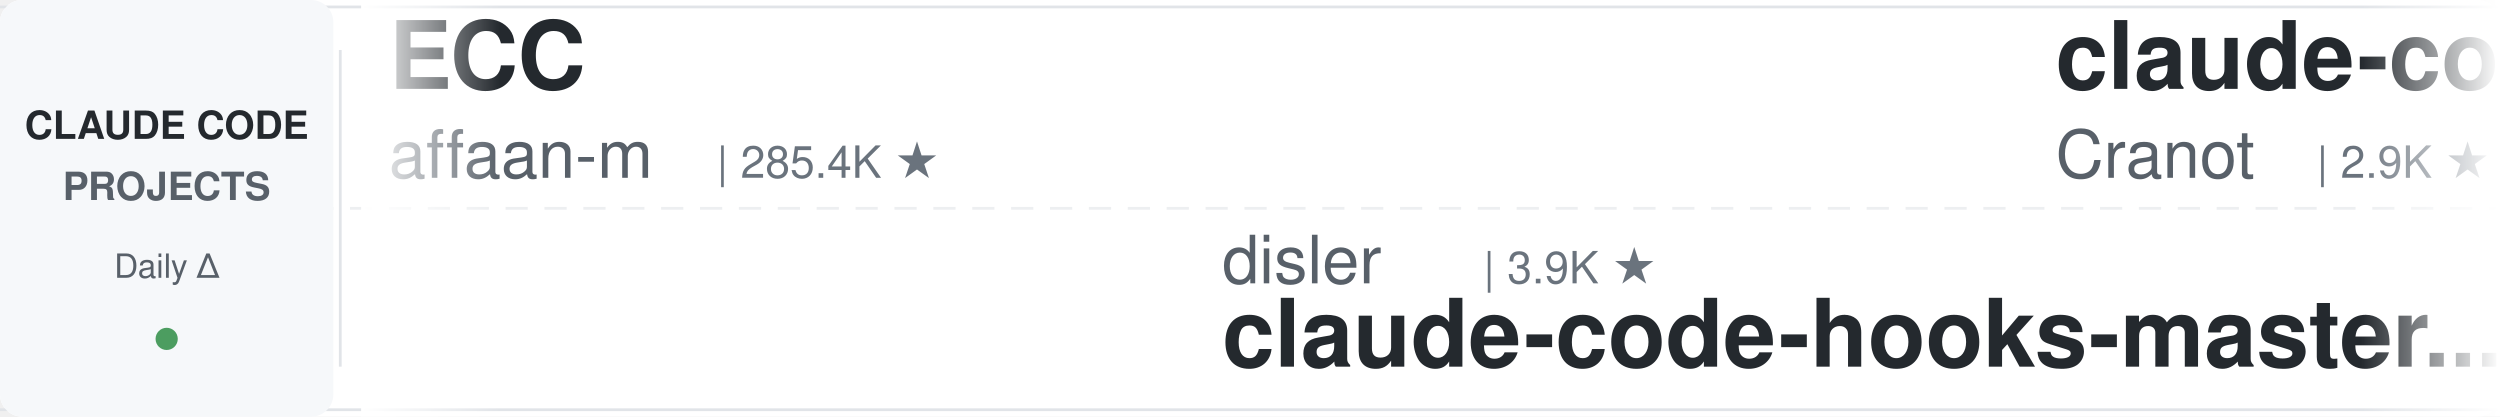
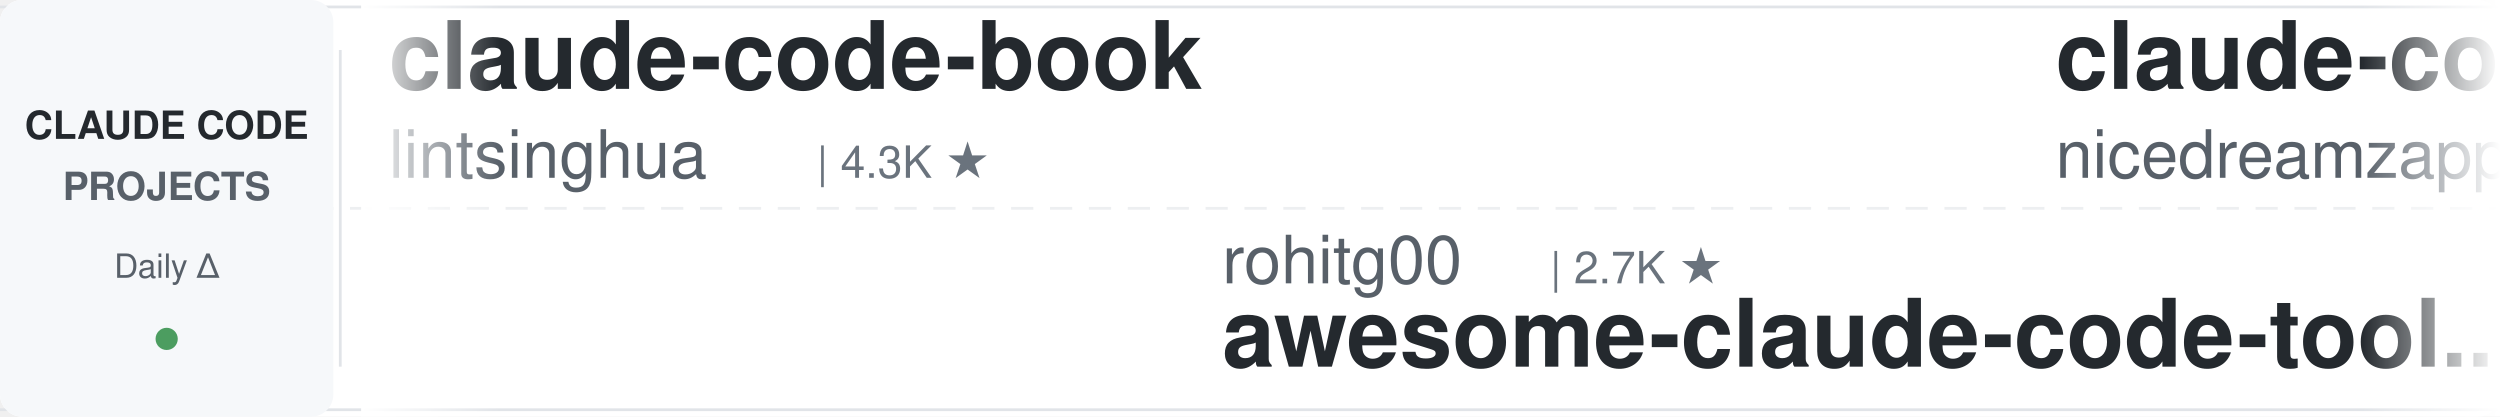
<svg xmlns="http://www.w3.org/2000/svg" width="900" height="150">
  <defs>
    <linearGradient id="leftFade" x1="0%" y1="0%" x2="100%" y2="0%">
      <stop offset="0%" style="stop-color:#ffffff;stop-opacity:1" />
      <stop offset="100%" style="stop-color:#ffffff;stop-opacity:0" />
    </linearGradient>
    <linearGradient id="rightFade" x1="0%" y1="0%" x2="100%" y2="0%">
      <stop offset="0%" style="stop-color:#ffffff;stop-opacity:0" />
      <stop offset="100%" style="stop-color:#ffffff;stop-opacity:1" />
    </linearGradient>
  </defs>
  <rect width="900" height="150" fill="#ffffff" rx="8" />
  <rect x="0" y="2" width="900" height="1" fill="#e1e4e8" />
  <rect x="0" y="147" width="900" height="1" fill="#e1e4e8" />
  <line x1="0" y1="75" x2="900" y2="75" stroke="#e1e4e8" stroke-width="1" stroke-dasharray="8 6" opacity="0.6" />
  <rect x="0" y="0" width="120" height="150" fill="#f6f8fa" rx="8" />
  <text x="60" y="50" font-family="-apple-system, BlinkMacSystemFont, 'Segoe UI', Helvetica, Arial, sans-serif" font-size="14" font-weight="600" fill="#24292e" text-anchor="middle">CLAUDE CODE</text>
  <text x="60" y="72" font-family="-apple-system, BlinkMacSystemFont, 'Segoe UI', Helvetica, Arial, sans-serif" font-size="14" font-weight="600" fill="#586069" text-anchor="middle">PROJECTS</text>
  <text x="60" y="100" font-family="-apple-system, BlinkMacSystemFont, 'Segoe UI', Helvetica, Arial, sans-serif" font-size="12" font-weight="500" fill="#586069" text-anchor="middle">Daily Δ</text>
  <circle cx="60" cy="122" r="4" fill="#22863a" opacity="0.8" />
  <rect x="122" y="18" width="1" height="114" fill="#e1e4e8" />
  <clipPath id="tickerClip">
    <rect x="130" y="0" width="770" height="150" />
  </clipPath>
  <g clip-path="url(#tickerClip)">
    <g id="tickerItems">
      <animateTransform attributeName="transform" attributeType="XML" type="translate" from="0 0" to="-3000 0" dur="54s" repeatCount="indefinite" />
      <g transform="translate(0, 0)">
-         <text x="140" y="32" font-family="-apple-system, BlinkMacSystemFont, 'Segoe UI', Helvetica, Arial, sans-serif" font-size="34" font-weight="600" fill="#24292e">ECC</text>
-         <text x="140" y="64" font-family="-apple-system, BlinkMacSystemFont, 'Segoe UI', Helvetica, Arial, sans-serif" font-size="24" font-weight="400" fill="#586069">affaan-m</text>
-         <text x="258" y="64" font-family="-apple-system, BlinkMacSystemFont, 'Segoe UI', Helvetica, Arial, sans-serif" font-size="16" font-weight="500" fill="#6a737d">| 285.4K ★</text>
+         <text x="140" y="32" font-family="-apple-system, BlinkMacSystemFont, 'Segoe UI', Helvetica, Arial, sans-serif" font-size="34" font-weight="600" fill="#24292e">claude-code-book</text>
+         <text x="140" y="64" font-family="-apple-system, BlinkMacSystemFont, 'Segoe UI', Helvetica, Arial, sans-serif" font-size="24" font-weight="400" fill="#586069">lintsinghua</text>
+         <text x="294" y="64" font-family="-apple-system, BlinkMacSystemFont, 'Segoe UI', Helvetica, Arial, sans-serif" font-size="16" font-weight="500" fill="#6a737d">| 4.3K ★</text>
      </g>
      <g transform="translate(300, 0)">
-         <text x="140" y="102" font-family="-apple-system, BlinkMacSystemFont, 'Segoe UI', Helvetica, Arial, sans-serif" font-size="24" font-weight="400" fill="#586069">disler</text>
-         <text x="234" y="102" font-family="-apple-system, BlinkMacSystemFont, 'Segoe UI', Helvetica, Arial, sans-serif" font-size="16" font-weight="500" fill="#6a737d">| 3.9K ★</text>
-         <text x="140" y="132" font-family="-apple-system, BlinkMacSystemFont, 'Segoe UI', Helvetica, Arial, sans-serif" font-size="34" font-weight="600" fill="#24292e">claude-code-hooks-master...</text>
+         <text x="140" y="102" font-family="-apple-system, BlinkMacSystemFont, 'Segoe UI', Helvetica, Arial, sans-serif" font-size="24" font-weight="400" fill="#586069">rohitg00</text>
+         <text x="258" y="102" font-family="-apple-system, BlinkMacSystemFont, 'Segoe UI', Helvetica, Arial, sans-serif" font-size="16" font-weight="500" fill="#6a737d">| 2.7K ★</text>
+         <text x="140" y="132" font-family="-apple-system, BlinkMacSystemFont, 'Segoe UI', Helvetica, Arial, sans-serif" font-size="34" font-weight="600" fill="#24292e">awesome-claude-code-tool...</text>
      </g>
      <g transform="translate(600, 0)">
-         <text x="140" y="32" font-family="-apple-system, BlinkMacSystemFont, 'Segoe UI', Helvetica, Arial, sans-serif" font-size="34" font-weight="600" fill="#24292e">claude-code-guide</text>
-         <text x="140" y="64" font-family="-apple-system, BlinkMacSystemFont, 'Segoe UI', Helvetica, Arial, sans-serif" font-size="24" font-weight="400" fill="#586069">Cranot</text>
-         <text x="234" y="64" font-family="-apple-system, BlinkMacSystemFont, 'Segoe UI', Helvetica, Arial, sans-serif" font-size="16" font-weight="500" fill="#6a737d">| 2.9K ★</text>
+         <text x="140" y="32" font-family="-apple-system, BlinkMacSystemFont, 'Segoe UI', Helvetica, Arial, sans-serif" font-size="34" font-weight="600" fill="#24292e">claude-code-local</text>
+         <text x="140" y="64" font-family="-apple-system, BlinkMacSystemFont, 'Segoe UI', Helvetica, Arial, sans-serif" font-size="24" font-weight="400" fill="#586069">nicedreamzapp</text>
+         <text x="318" y="64" font-family="-apple-system, BlinkMacSystemFont, 'Segoe UI', Helvetica, Arial, sans-serif" font-size="16" font-weight="500" fill="#6a737d">| 3.4K ★</text>
      </g>
      <g transform="translate(900, 0)">
-         <text x="140" y="102" font-family="-apple-system, BlinkMacSystemFont, 'Segoe UI', Helvetica, Arial, sans-serif" font-size="24" font-weight="400" fill="#586069">huangserva</text>
-         <text x="282" y="102" font-family="-apple-system, BlinkMacSystemFont, 'Segoe UI', Helvetica, Arial, sans-serif" font-size="16" font-weight="500" fill="#6a737d">| 629 ★</text>
-         <text x="140" y="132" font-family="-apple-system, BlinkMacSystemFont, 'Segoe UI', Helvetica, Arial, sans-serif" font-size="34" font-weight="600" fill="#24292e">claude-code-cli</text>
+         <text x="140" y="102" font-family="-apple-system, BlinkMacSystemFont, 'Segoe UI', Helvetica, Arial, sans-serif" font-size="24" font-weight="400" fill="#586069">edmund-io</text>
+         <text x="270" y="102" font-family="-apple-system, BlinkMacSystemFont, 'Segoe UI', Helvetica, Arial, sans-serif" font-size="16" font-weight="500" fill="#6a737d">| 1.5K ★</text>
+         <text x="140" y="132" font-family="-apple-system, BlinkMacSystemFont, 'Segoe UI', Helvetica, Arial, sans-serif" font-size="34" font-weight="600" fill="#24292e">edmunds-claude-code</text>
      </g>
      <g transform="translate(1200, 0)">
-         <text x="140" y="32" font-family="-apple-system, BlinkMacSystemFont, 'Segoe UI', Helvetica, Arial, sans-serif" font-size="34" font-weight="600" fill="#24292e">claude-code-action</text>
-         <text x="140" y="64" font-family="-apple-system, BlinkMacSystemFont, 'Segoe UI', Helvetica, Arial, sans-serif" font-size="24" font-weight="400" fill="#586069">anthropics</text>
-         <text x="282" y="64" font-family="-apple-system, BlinkMacSystemFont, 'Segoe UI', Helvetica, Arial, sans-serif" font-size="16" font-weight="500" fill="#6a737d">| 9.6K ★</text>
+         <text x="140" y="32" font-family="-apple-system, BlinkMacSystemFont, 'Segoe UI', Helvetica, Arial, sans-serif" font-size="34" font-weight="600" fill="#24292e">claude-code-tudou</text>
+         <text x="140" y="64" font-family="-apple-system, BlinkMacSystemFont, 'Segoe UI', Helvetica, Arial, sans-serif" font-size="24" font-weight="400" fill="#586069">AICoderTudou</text>
+         <text x="306" y="64" font-family="-apple-system, BlinkMacSystemFont, 'Segoe UI', Helvetica, Arial, sans-serif" font-size="16" font-weight="500" fill="#6a737d">| 493 ★</text>
      </g>
      <g transform="translate(1500, 0)">
-         <text x="140" y="102" font-family="-apple-system, BlinkMacSystemFont, 'Segoe UI', Helvetica, Arial, sans-serif" font-size="24" font-weight="400" fill="#586069">ChrisWiles</text>
-         <text x="282" y="102" font-family="-apple-system, BlinkMacSystemFont, 'Segoe UI', Helvetica, Arial, sans-serif" font-size="16" font-weight="500" fill="#6a737d">| 6.1K ★</text>
-         <text x="140" y="132" font-family="-apple-system, BlinkMacSystemFont, 'Segoe UI', Helvetica, Arial, sans-serif" font-size="34" font-weight="600" fill="#24292e">claude-code-showcase</text>
+         <text x="140" y="102" font-family="-apple-system, BlinkMacSystemFont, 'Segoe UI', Helvetica, Arial, sans-serif" font-size="24" font-weight="400" fill="#586069">Yuyz0112</text>
+         <text x="258" y="102" font-family="-apple-system, BlinkMacSystemFont, 'Segoe UI', Helvetica, Arial, sans-serif" font-size="16" font-weight="500" fill="#6a737d">| 2.4K ★</text>
+         <text x="140" y="132" font-family="-apple-system, BlinkMacSystemFont, 'Segoe UI', Helvetica, Arial, sans-serif" font-size="34" font-weight="600" fill="#24292e">claude-code-reverse</text>
      </g>
      <g transform="translate(1800, 0)">
-         <text x="140" y="32" font-family="-apple-system, BlinkMacSystemFont, 'Segoe UI', Helvetica, Arial, sans-serif" font-size="34" font-weight="600" fill="#24292e">claude-code-templates</text>
-         <text x="140" y="64" font-family="-apple-system, BlinkMacSystemFont, 'Segoe UI', Helvetica, Arial, sans-serif" font-size="24" font-weight="400" fill="#586069">davila7</text>
-         <text x="246" y="64" font-family="-apple-system, BlinkMacSystemFont, 'Segoe UI', Helvetica, Arial, sans-serif" font-size="16" font-weight="500" fill="#6a737d">| 32.8K ★</text>
+         <text x="140" y="32" font-family="-apple-system, BlinkMacSystemFont, 'Segoe UI', Helvetica, Arial, sans-serif" font-size="34" font-weight="600" fill="#24292e">claude-code-system-promp...</text>
+         <text x="140" y="64" font-family="-apple-system, BlinkMacSystemFont, 'Segoe UI', Helvetica, Arial, sans-serif" font-size="24" font-weight="400" fill="#586069">Piebald-AI</text>
+         <text x="282" y="64" font-family="-apple-system, BlinkMacSystemFont, 'Segoe UI', Helvetica, Arial, sans-serif" font-size="16" font-weight="500" fill="#6a737d">| 13.0K ★</text>
      </g>
      <g transform="translate(2100, 0)">
-         <text x="140" y="102" font-family="-apple-system, BlinkMacSystemFont, 'Segoe UI', Helvetica, Arial, sans-serif" font-size="24" font-weight="400" fill="#586069">Donchitos</text>
-         <text x="270" y="102" font-family="-apple-system, BlinkMacSystemFont, 'Segoe UI', Helvetica, Arial, sans-serif" font-size="16" font-weight="500" fill="#6a737d">| 27.1K ★</text>
-         <text x="140" y="132" font-family="-apple-system, BlinkMacSystemFont, 'Segoe UI', Helvetica, Arial, sans-serif" font-size="34" font-weight="600" fill="#24292e">Claude-Code-Game-Studios</text>
+         <text x="140" y="102" font-family="-apple-system, BlinkMacSystemFont, 'Segoe UI', Helvetica, Arial, sans-serif" font-size="24" font-weight="400" fill="#586069">JrCx7scC</text>
+         <text x="258" y="102" font-family="-apple-system, BlinkMacSystemFont, 'Segoe UI', Helvetica, Arial, sans-serif" font-size="16" font-weight="500" fill="#6a737d">| 376 ★</text>
+         <text x="140" y="132" font-family="-apple-system, BlinkMacSystemFont, 'Segoe UI', Helvetica, Arial, sans-serif" font-size="34" font-weight="600" fill="#24292e">claude-code-source</text>
      </g>
      <g transform="translate(2400, 0)">
-         <text x="140" y="32" font-family="-apple-system, BlinkMacSystemFont, 'Segoe UI', Helvetica, Arial, sans-serif" font-size="34" font-weight="600" fill="#24292e">claude-code-prompts</text>
-         <text x="140" y="64" font-family="-apple-system, BlinkMacSystemFont, 'Segoe UI', Helvetica, Arial, sans-serif" font-size="24" font-weight="400" fill="#586069">repowise-dev</text>
-         <text x="306" y="64" font-family="-apple-system, BlinkMacSystemFont, 'Segoe UI', Helvetica, Arial, sans-serif" font-size="16" font-weight="500" fill="#6a737d">| 1.2K ★</text>
+         <text x="140" y="32" font-family="-apple-system, BlinkMacSystemFont, 'Segoe UI', Helvetica, Arial, sans-serif" font-size="34" font-weight="600" fill="#24292e">claude-code-proxy</text>
+         <text x="140" y="64" font-family="-apple-system, BlinkMacSystemFont, 'Segoe UI', Helvetica, Arial, sans-serif" font-size="24" font-weight="400" fill="#586069">fuergaosi233</text>
+         <text x="306" y="64" font-family="-apple-system, BlinkMacSystemFont, 'Segoe UI', Helvetica, Arial, sans-serif" font-size="16" font-weight="500" fill="#6a737d">| 2.8K ★</text>
      </g>
      <g transform="translate(2700, 0)">
-         <text x="140" y="102" font-family="-apple-system, BlinkMacSystemFont, 'Segoe UI', Helvetica, Arial, sans-serif" font-size="24" font-weight="400" fill="#586069">VILA-Lab</text>
-         <text x="258" y="102" font-family="-apple-system, BlinkMacSystemFont, 'Segoe UI', Helvetica, Arial, sans-serif" font-size="16" font-weight="500" fill="#6a737d">| 2.2K ★</text>
-         <text x="140" y="132" font-family="-apple-system, BlinkMacSystemFont, 'Segoe UI', Helvetica, Arial, sans-serif" font-size="34" font-weight="600" fill="#24292e">Dive-into-Claude-Code</text>
+         <text x="140" y="102" font-family="-apple-system, BlinkMacSystemFont, 'Segoe UI', Helvetica, Arial, sans-serif" font-size="24" font-weight="400" fill="#586069">techjarves</text>
+         <text x="282" y="102" font-family="-apple-system, BlinkMacSystemFont, 'Segoe UI', Helvetica, Arial, sans-serif" font-size="16" font-weight="500" fill="#6a737d">| 1.6K ★</text>
+         <text x="140" y="132" font-family="-apple-system, BlinkMacSystemFont, 'Segoe UI', Helvetica, Arial, sans-serif" font-size="34" font-weight="600" fill="#24292e">ClaudeCode-Portable</text>
      </g>
      <g transform="translate(3000, 0)">
-         <text x="140" y="32" font-family="-apple-system, BlinkMacSystemFont, 'Segoe UI', Helvetica, Arial, sans-serif" font-size="34" font-weight="600" fill="#24292e">ECC</text>
-         <text x="140" y="64" font-family="-apple-system, BlinkMacSystemFont, 'Segoe UI', Helvetica, Arial, sans-serif" font-size="24" font-weight="400" fill="#586069">affaan-m</text>
-         <text x="258" y="64" font-family="-apple-system, BlinkMacSystemFont, 'Segoe UI', Helvetica, Arial, sans-serif" font-size="16" font-weight="500" fill="#6a737d">| 285.4K ★</text>
+         <text x="140" y="32" font-family="-apple-system, BlinkMacSystemFont, 'Segoe UI', Helvetica, Arial, sans-serif" font-size="34" font-weight="600" fill="#24292e">claude-code-book</text>
+         <text x="140" y="64" font-family="-apple-system, BlinkMacSystemFont, 'Segoe UI', Helvetica, Arial, sans-serif" font-size="24" font-weight="400" fill="#586069">lintsinghua</text>
+         <text x="294" y="64" font-family="-apple-system, BlinkMacSystemFont, 'Segoe UI', Helvetica, Arial, sans-serif" font-size="16" font-weight="500" fill="#6a737d">| 4.3K ★</text>
      </g>
      <g transform="translate(3300, 0)">
-         <text x="140" y="102" font-family="-apple-system, BlinkMacSystemFont, 'Segoe UI', Helvetica, Arial, sans-serif" font-size="24" font-weight="400" fill="#586069">disler</text>
-         <text x="234" y="102" font-family="-apple-system, BlinkMacSystemFont, 'Segoe UI', Helvetica, Arial, sans-serif" font-size="16" font-weight="500" fill="#6a737d">| 3.9K ★</text>
-         <text x="140" y="132" font-family="-apple-system, BlinkMacSystemFont, 'Segoe UI', Helvetica, Arial, sans-serif" font-size="34" font-weight="600" fill="#24292e">claude-code-hooks-master...</text>
+         <text x="140" y="102" font-family="-apple-system, BlinkMacSystemFont, 'Segoe UI', Helvetica, Arial, sans-serif" font-size="24" font-weight="400" fill="#586069">rohitg00</text>
+         <text x="258" y="102" font-family="-apple-system, BlinkMacSystemFont, 'Segoe UI', Helvetica, Arial, sans-serif" font-size="16" font-weight="500" fill="#6a737d">| 2.7K ★</text>
+         <text x="140" y="132" font-family="-apple-system, BlinkMacSystemFont, 'Segoe UI', Helvetica, Arial, sans-serif" font-size="34" font-weight="600" fill="#24292e">awesome-claude-code-tool...</text>
      </g>
      <g transform="translate(3600, 0)">
-         <text x="140" y="32" font-family="-apple-system, BlinkMacSystemFont, 'Segoe UI', Helvetica, Arial, sans-serif" font-size="34" font-weight="600" fill="#24292e">claude-code-guide</text>
-         <text x="140" y="64" font-family="-apple-system, BlinkMacSystemFont, 'Segoe UI', Helvetica, Arial, sans-serif" font-size="24" font-weight="400" fill="#586069">Cranot</text>
-         <text x="234" y="64" font-family="-apple-system, BlinkMacSystemFont, 'Segoe UI', Helvetica, Arial, sans-serif" font-size="16" font-weight="500" fill="#6a737d">| 2.9K ★</text>
+         <text x="140" y="32" font-family="-apple-system, BlinkMacSystemFont, 'Segoe UI', Helvetica, Arial, sans-serif" font-size="34" font-weight="600" fill="#24292e">claude-code-local</text>
+         <text x="140" y="64" font-family="-apple-system, BlinkMacSystemFont, 'Segoe UI', Helvetica, Arial, sans-serif" font-size="24" font-weight="400" fill="#586069">nicedreamzapp</text>
+         <text x="318" y="64" font-family="-apple-system, BlinkMacSystemFont, 'Segoe UI', Helvetica, Arial, sans-serif" font-size="16" font-weight="500" fill="#6a737d">| 3.4K ★</text>
      </g>
      <g transform="translate(3900, 0)">
-         <text x="140" y="102" font-family="-apple-system, BlinkMacSystemFont, 'Segoe UI', Helvetica, Arial, sans-serif" font-size="24" font-weight="400" fill="#586069">huangserva</text>
-         <text x="282" y="102" font-family="-apple-system, BlinkMacSystemFont, 'Segoe UI', Helvetica, Arial, sans-serif" font-size="16" font-weight="500" fill="#6a737d">| 629 ★</text>
-         <text x="140" y="132" font-family="-apple-system, BlinkMacSystemFont, 'Segoe UI', Helvetica, Arial, sans-serif" font-size="34" font-weight="600" fill="#24292e">claude-code-cli</text>
+         <text x="140" y="102" font-family="-apple-system, BlinkMacSystemFont, 'Segoe UI', Helvetica, Arial, sans-serif" font-size="24" font-weight="400" fill="#586069">edmund-io</text>
+         <text x="270" y="102" font-family="-apple-system, BlinkMacSystemFont, 'Segoe UI', Helvetica, Arial, sans-serif" font-size="16" font-weight="500" fill="#6a737d">| 1.5K ★</text>
+         <text x="140" y="132" font-family="-apple-system, BlinkMacSystemFont, 'Segoe UI', Helvetica, Arial, sans-serif" font-size="34" font-weight="600" fill="#24292e">edmunds-claude-code</text>
      </g>
    </g>
  </g>
  <rect x="130" y="0" width="50" height="150" fill="url(#leftFade)" />
  <rect x="850" y="0" width="50" height="150" fill="url(#rightFade)" />
</svg>
